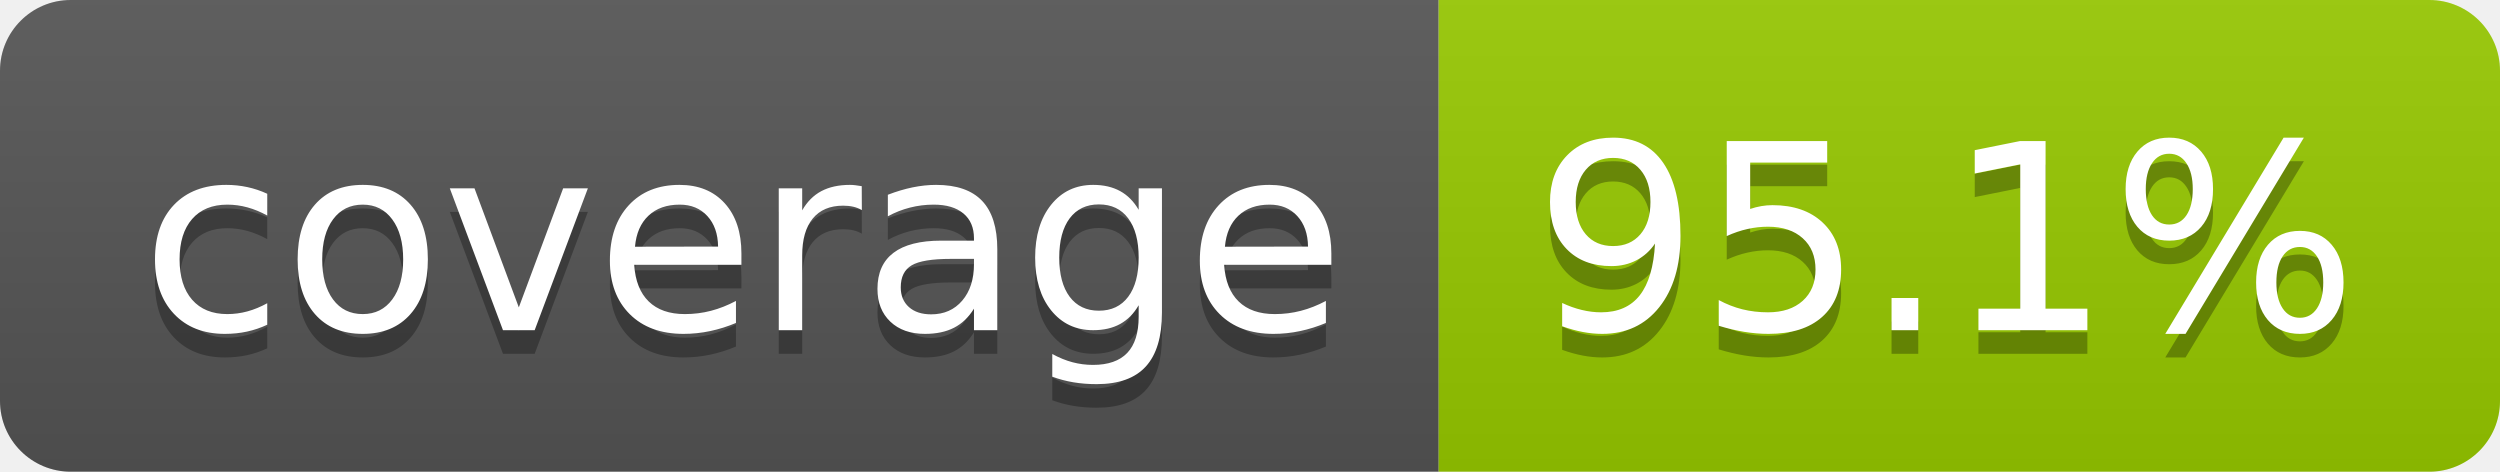
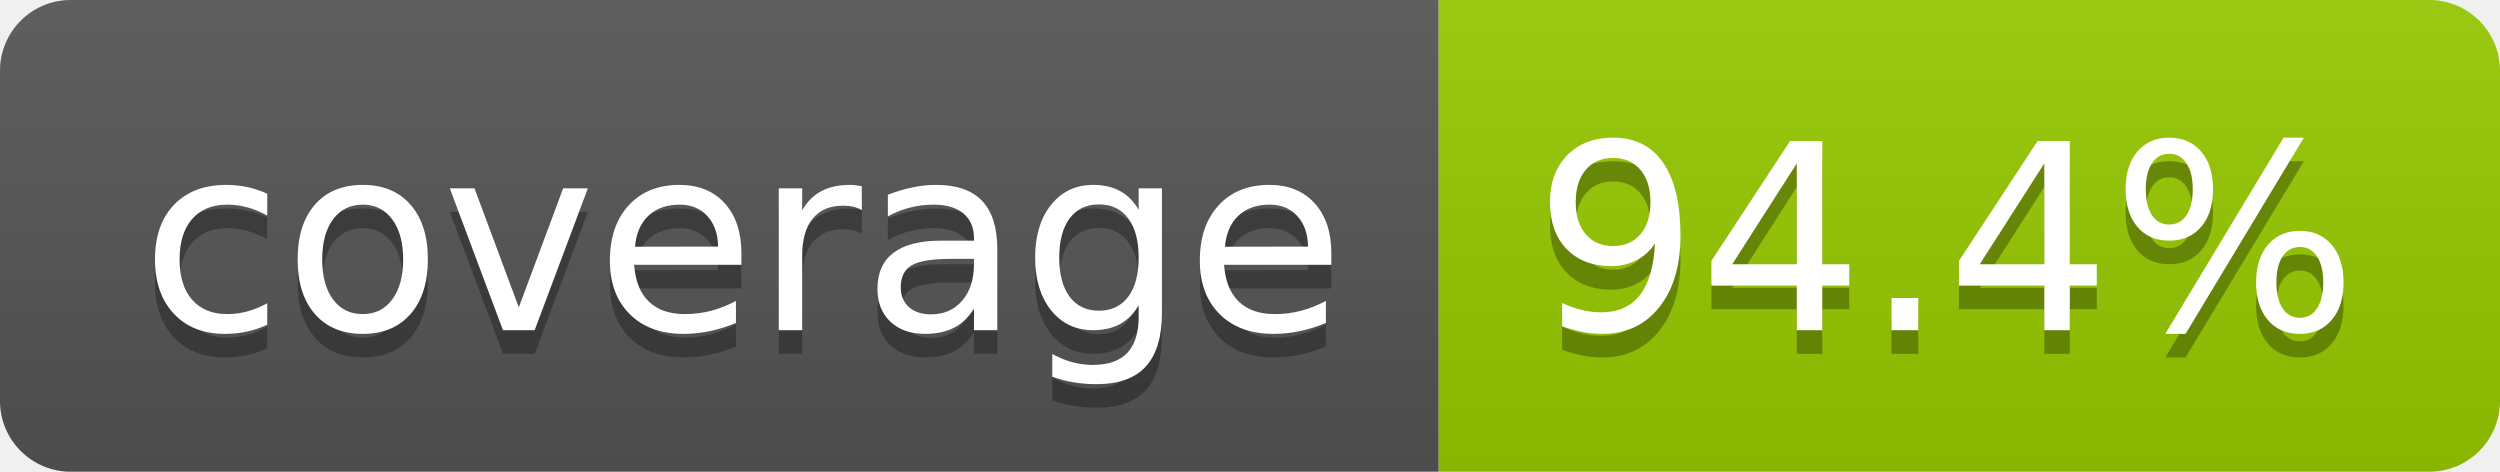
- <svg xmlns="http://www.w3.org/2000/svg" width="106" height="20" role="img" aria-label="coverage: 95.1%">
+ <svg xmlns="http://www.w3.org/2000/svg" width="106" height="20" role="img" aria-label="coverage: 94.4%">
  <linearGradient id="s" x2="0" y2="100%">
    <stop offset="0" stop-color="#bbb" stop-opacity=".1" />
    <stop offset="1" stop-opacity=".1" />
  </linearGradient>
  <clipPath id="r">
    <rect width="106" height="20" rx="3" fill="#fff" />
  </clipPath>
  <g clip-path="url(#r)">
    <rect width="61" height="20" fill="#555" />
    <rect x="61" width="45" height="20" fill="#97ca00" />
    <rect width="106" height="20" fill="url(#s)" />
  </g>
  <g fill="#fff" text-anchor="middle" font-family="Verdana,Geneva,DejaVu Sans,sans-serif" text-rendering="geometricPrecision" font-size="110">
    <text aria-hidden="true" x="315" y="150" fill="#010101" fill-opacity=".3" transform="scale(.1)" textLength="510">coverage</text>
    <text x="315" y="140" transform="scale(.1)" fill="#fff" textLength="510">coverage</text>
-     <text aria-hidden="true" x="825" y="150" fill="#010101" fill-opacity=".3" transform="scale(.1)" textLength="350">95.1%</text>
-     <text x="825" y="140" transform="scale(.1)" fill="#fff" textLength="350">95.1%</text>
+     <text aria-hidden="true" x="825" y="150" fill="#010101" fill-opacity=".3" transform="scale(.1)" textLength="350">94.4%</text>
+     <text x="825" y="140" transform="scale(.1)" fill="#fff" textLength="350">94.4%</text>
  </g>
</svg>
